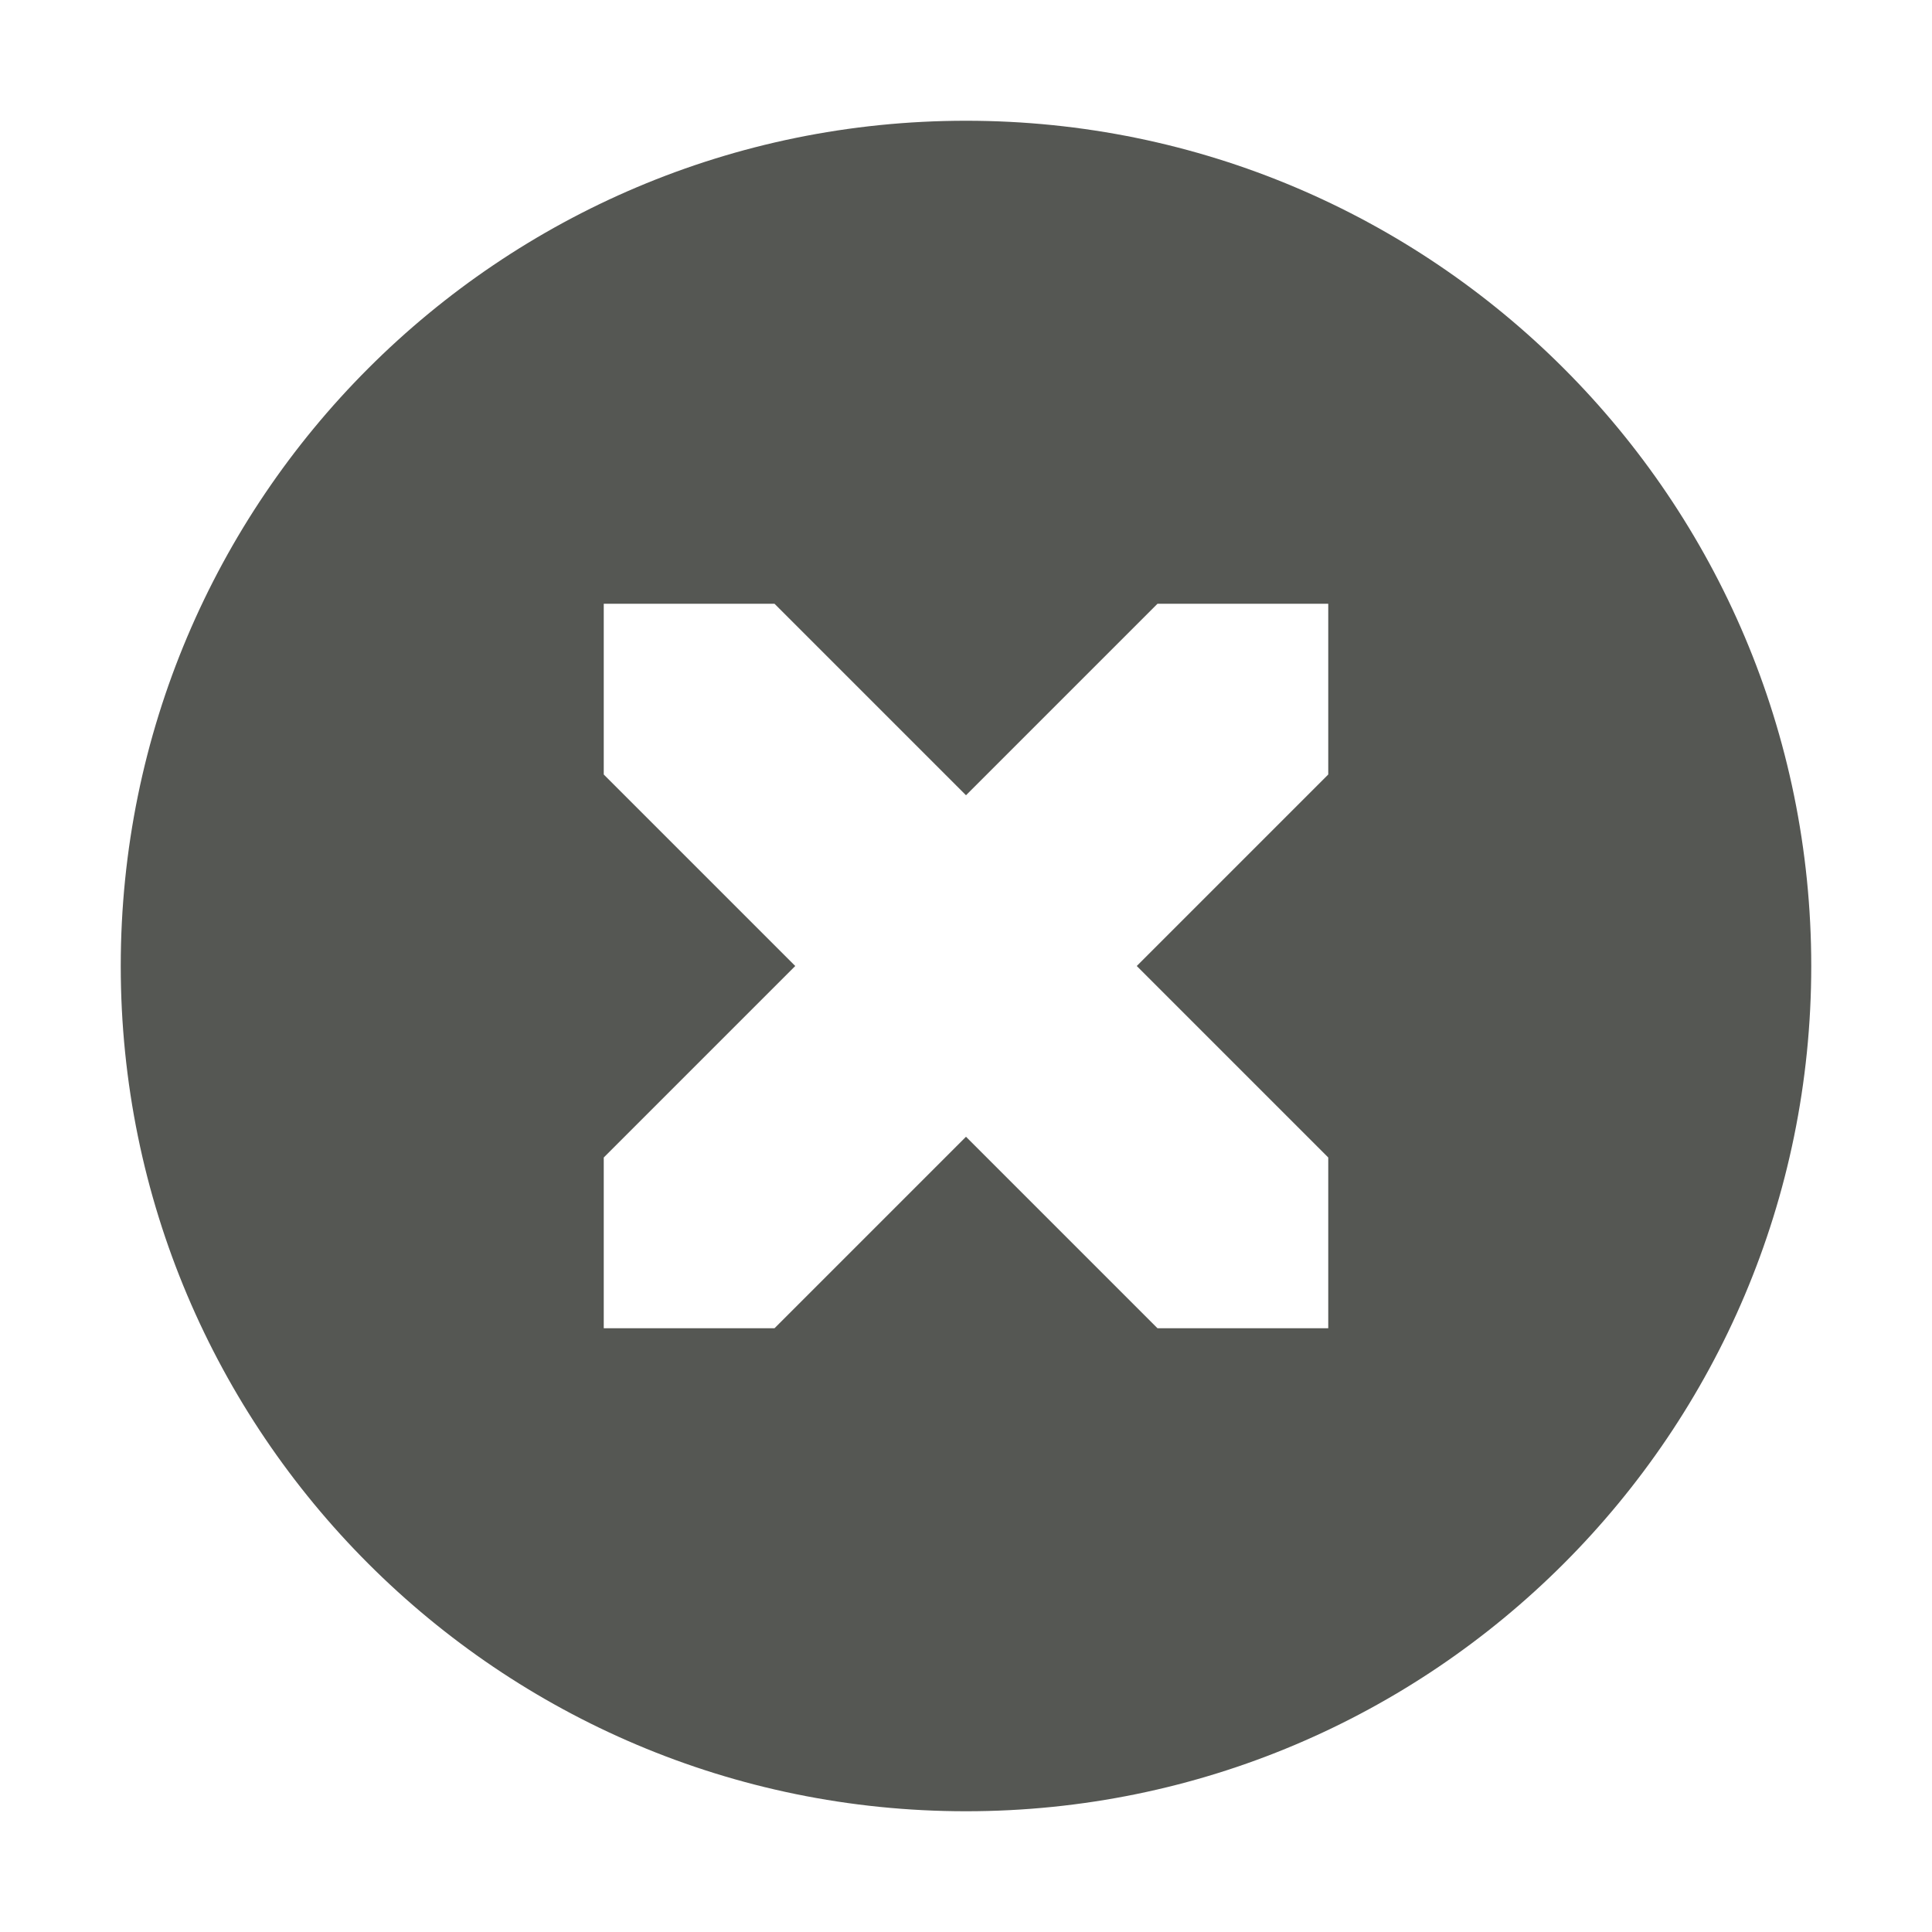
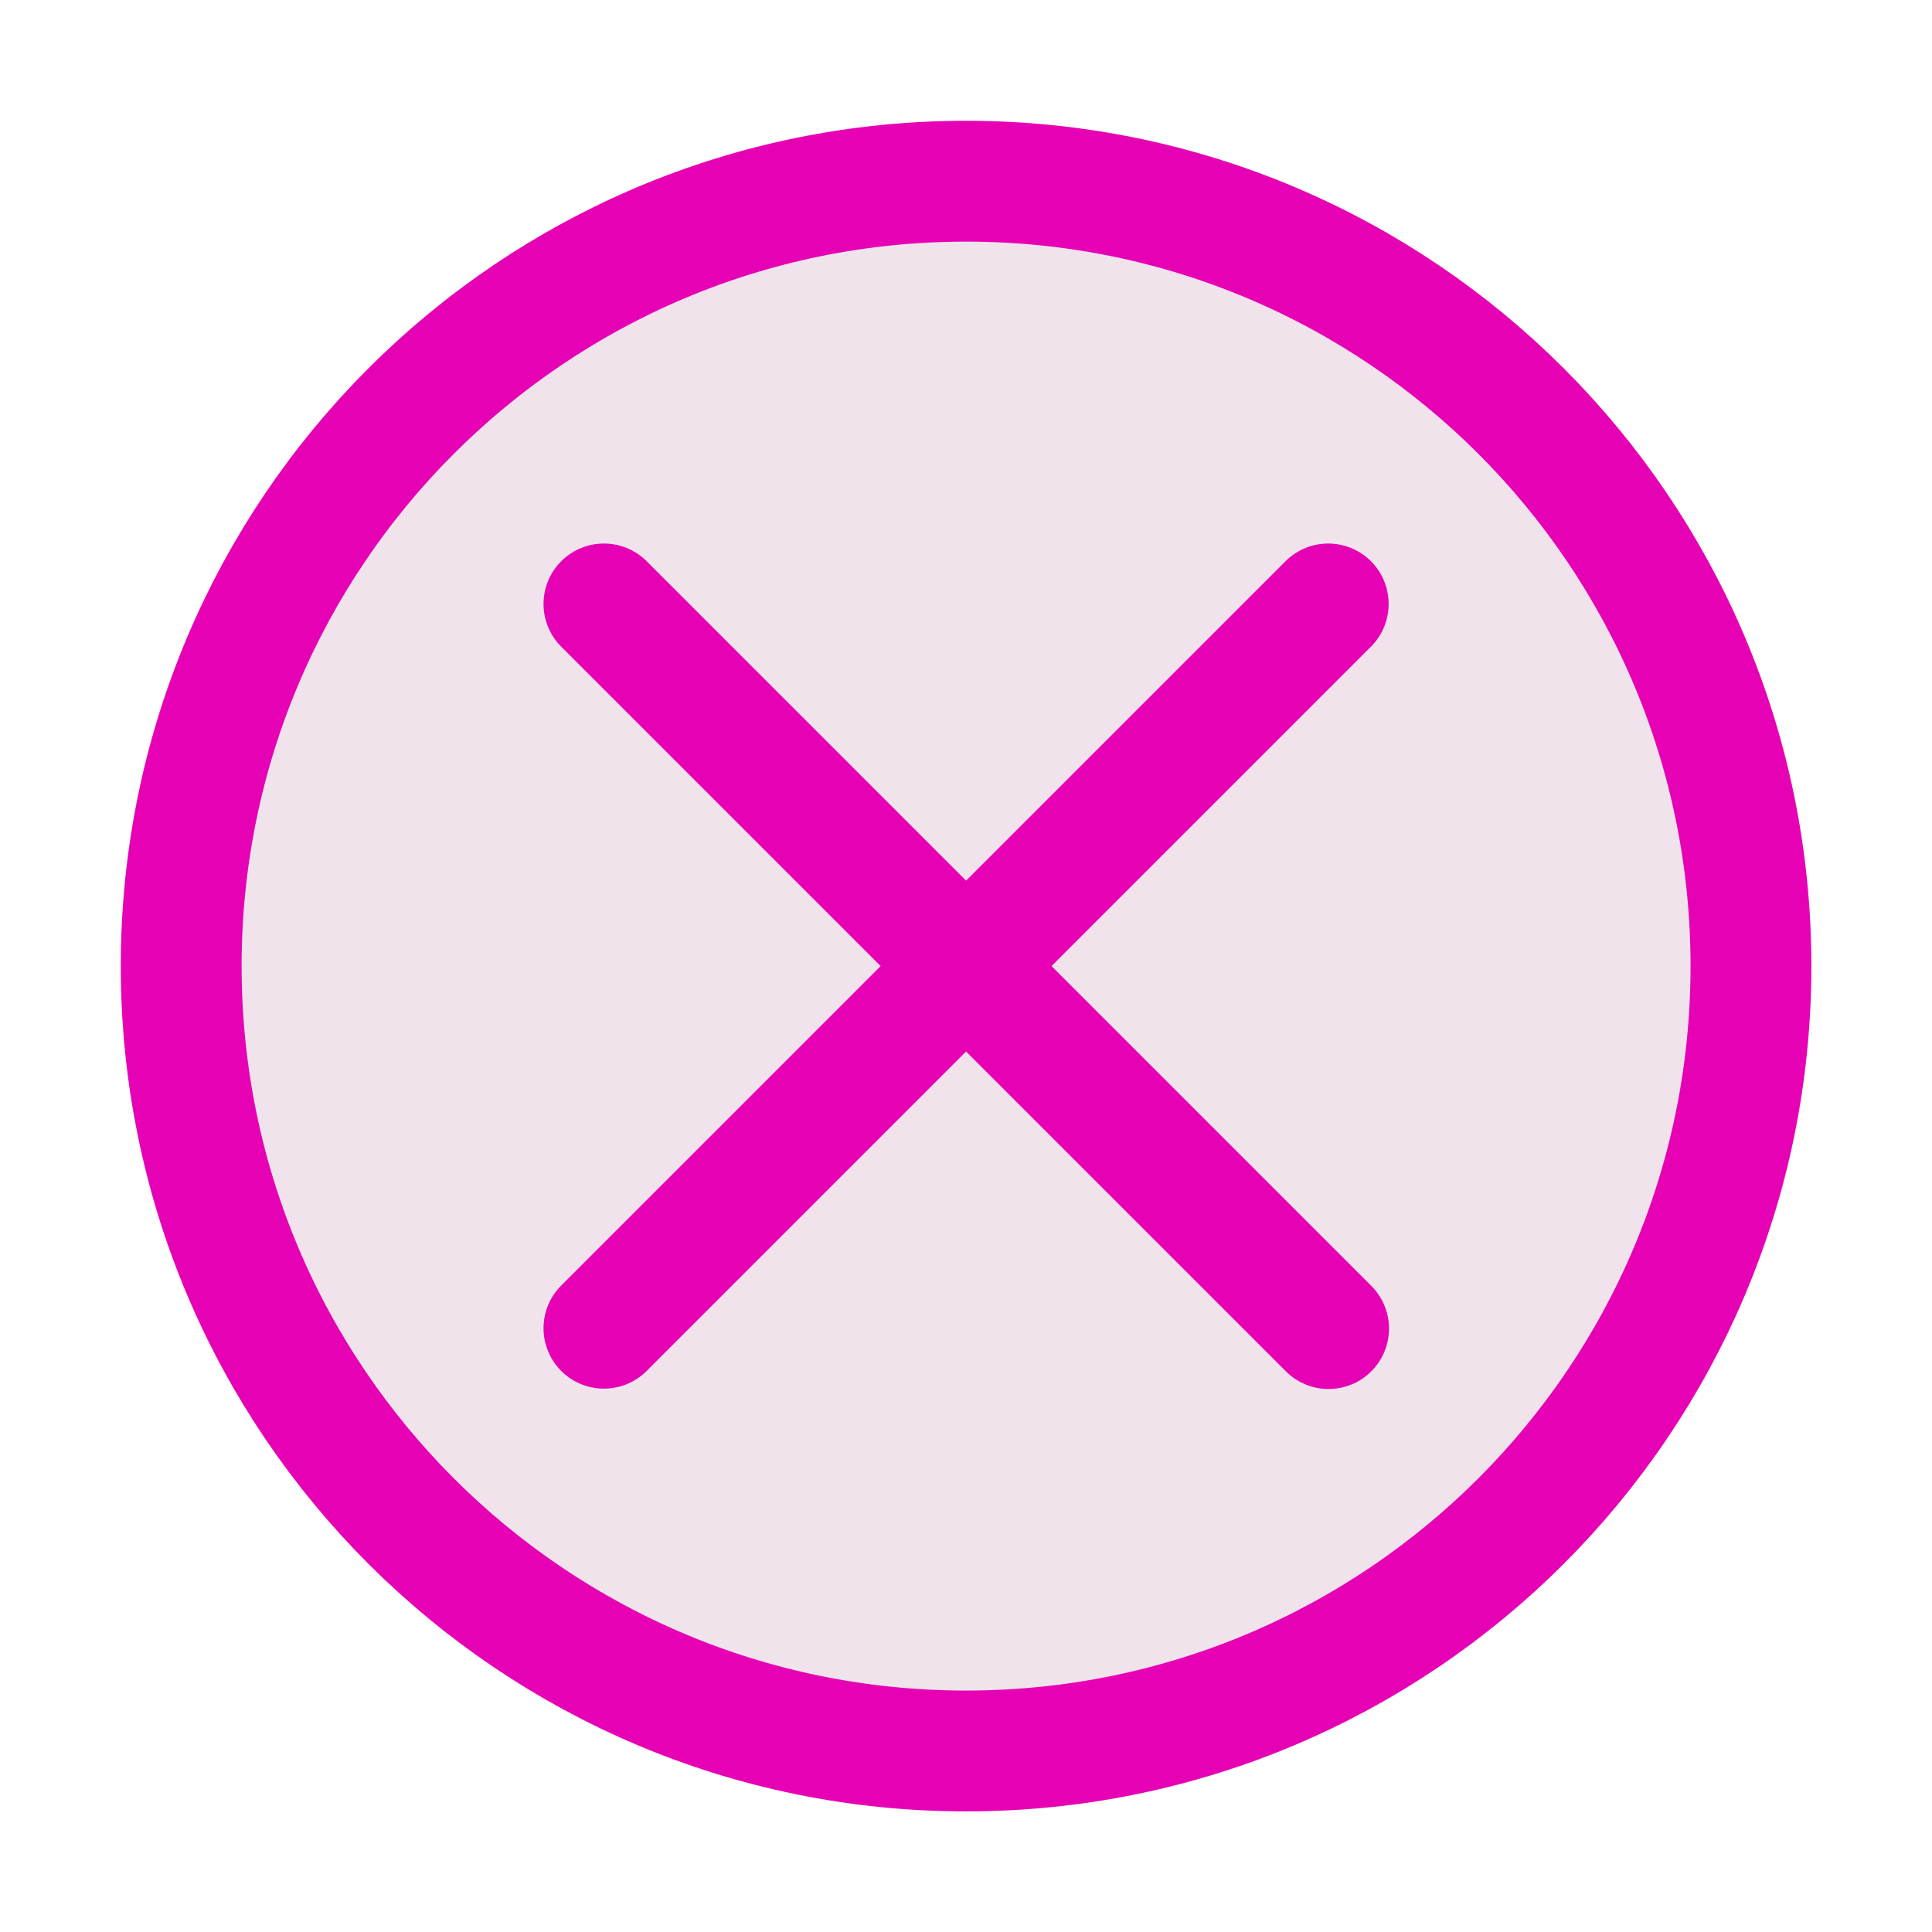
- <svg xmlns="http://www.w3.org/2000/svg" viewBox="0 0 16 16">
-   <path d="m8 1c-3.866 0-7 3.134-7 7 0 3.866 3.134 7 7 7 3.866 0 7-3.134 7-7 0-3.866-3.134-7-7-7zm-3 4h1.414l1.586 1.586 1.586-1.586h1.414v1.414l-1.586 1.586 1.586 1.586v1.414h-1.414l-1.586-1.586-1.586 1.586h-1.414v-1.414l1.586-1.586-1.586-1.586z" fill="#555753" />
+ <svg xmlns="http://www.w3.org/2000/svg" height="16" viewBox="0 0 4.233 4.233" width="16" version="1.1" id="svg79">
+   <defs id="defs83" />
+   <linearGradient id="a" gradientUnits="userSpaceOnUse" x1="3.922" x2="3.922" y1="291.272" y2="295.249">
+     <stop offset="0" stop-color="#ffb5b5" id="stop2" />
+     <stop offset="1" stop-color="#ffbfbf" stop-opacity="0" id="stop4" />
+   </linearGradient>
+   <radialGradient id="b" cx="63.344" cy="66.742" fy="82.694" gradientUnits="userSpaceOnUse" r="40.33">
+     <stop offset="0" stop-color="#590000" id="stop7" />
+     <stop offset="1" stop-color="#590000" stop-opacity="0" id="stop9" />
+   </radialGradient>
+   <filter id="c">
+     <feGaussianBlur stdDeviation="1.234" id="feGaussianBlur12" />
+   </filter>
+   <linearGradient id="d" gradientUnits="userSpaceOnUse" x1="3.445" x2="3.445" y1="292.614" y2="295.752">
+     <stop offset="0" stop-color="#fff" id="stop15" />
+     <stop offset="1" stop-color="#dfdfdf" id="stop17" />
+   </linearGradient>
+   <filter id="e">
+     <feGaussianBlur stdDeviation=".577" id="feGaussianBlur20" />
+   </filter>
+   <radialGradient id="f" cx="3.175" cy="295.127" gradientUnits="userSpaceOnUse" r="2.315">
+     <stop offset="0" stop-color="#ff1212" id="stop23" />
+     <stop offset="1" stop-color="#750000" id="stop25" />
+   </radialGradient>
+   <radialGradient id="g" cx="64" cy="82" gradientUnits="userSpaceOnUse" r="37.817">
+     <stop offset="0" stop-color="#f00" id="stop28" />
+     <stop offset="1" stop-color="#f00" stop-opacity="0" id="stop30" />
+   </radialGradient>
+   <filter id="h" height="1.269" width="1.269" x="-.135" y="-.135">
+     <feGaussianBlur stdDeviation="4.243" id="feGaussianBlur33" />
+   </filter>
+   <filter id="i" color-interpolation-filters="sRGB" height="1.026" width="1.026" x="-.013" y="-.013">
+     <feGaussianBlur stdDeviation=".026" id="feGaussianBlur36" />
+   </filter>
+   <radialGradient id="j" cx="3.175" cy="291.708" gradientTransform="matrix(1 .00000006 -.00000002 .2999999 .000005 204.1959)" gradientUnits="userSpaceOnUse" r="2.646">
+     <stop offset="0" stop-color="#fff" id="stop39" />
+     <stop offset="1" stop-color="#fff" stop-opacity="0" id="stop41" />
+   </radialGradient>
+   <linearGradient id="k" gradientUnits="userSpaceOnUse" x1="3.763" x2="4.35" y1="291.475" y2="296.175">
+     <stop offset="0" stop-color="#8c0000" id="stop44" />
+     <stop offset="1" stop-color="#470000" id="stop46" />
+   </linearGradient>
+   <linearGradient id="l" gradientUnits="userSpaceOnUse" x1="3.175" x2="3.175" y1="296.206" y2="291.708">
+     <stop offset="0" stop-color="#ff7e00" id="stop49" />
+     <stop offset="1" stop-color="#ff7e00" stop-opacity="0" id="stop51" />
+   </linearGradient>
+   <filter id="m" color-interpolation-filters="sRGB" height="1.024" width="1.024" x="-.012" y="-.012">
+     <feGaussianBlur stdDeviation=".024" id="feGaussianBlur54" />
+   </filter>
+   <g transform="matrix(0.7998441,0,0,0.7998441,-0.422838,-232.8975)" id="g77">
+     <circle style="opacity:1;fill:#f0e3ec;fill-opacity:1;fill-rule:evenodd;stroke:#e602b4;stroke-width:0.331;stroke-linecap:round;stroke-linejoin:round;stroke-miterlimit:4;stroke-dasharray:none;stroke-dashoffset:0;stroke-opacity:1;paint-order:markers fill stroke" id="path897" cx="3.175" cy="293.825" r="2.15" />
+     <path style="fill:#e602b4;stroke:#e602b4;stroke-width:0.331px;stroke-linecap:round;stroke-linejoin:round;stroke-opacity:1" d="m 2.183,292.833 1.985,1.985" id="path899" />
+     <path style="fill:#e602b4;stroke:#e602b4;stroke-width:0.331px;stroke-linecap:round;stroke-linejoin:round;stroke-opacity:1" d="M 2.183,294.817 4.167,292.833" id="path901" />
+   </g>
</svg>
